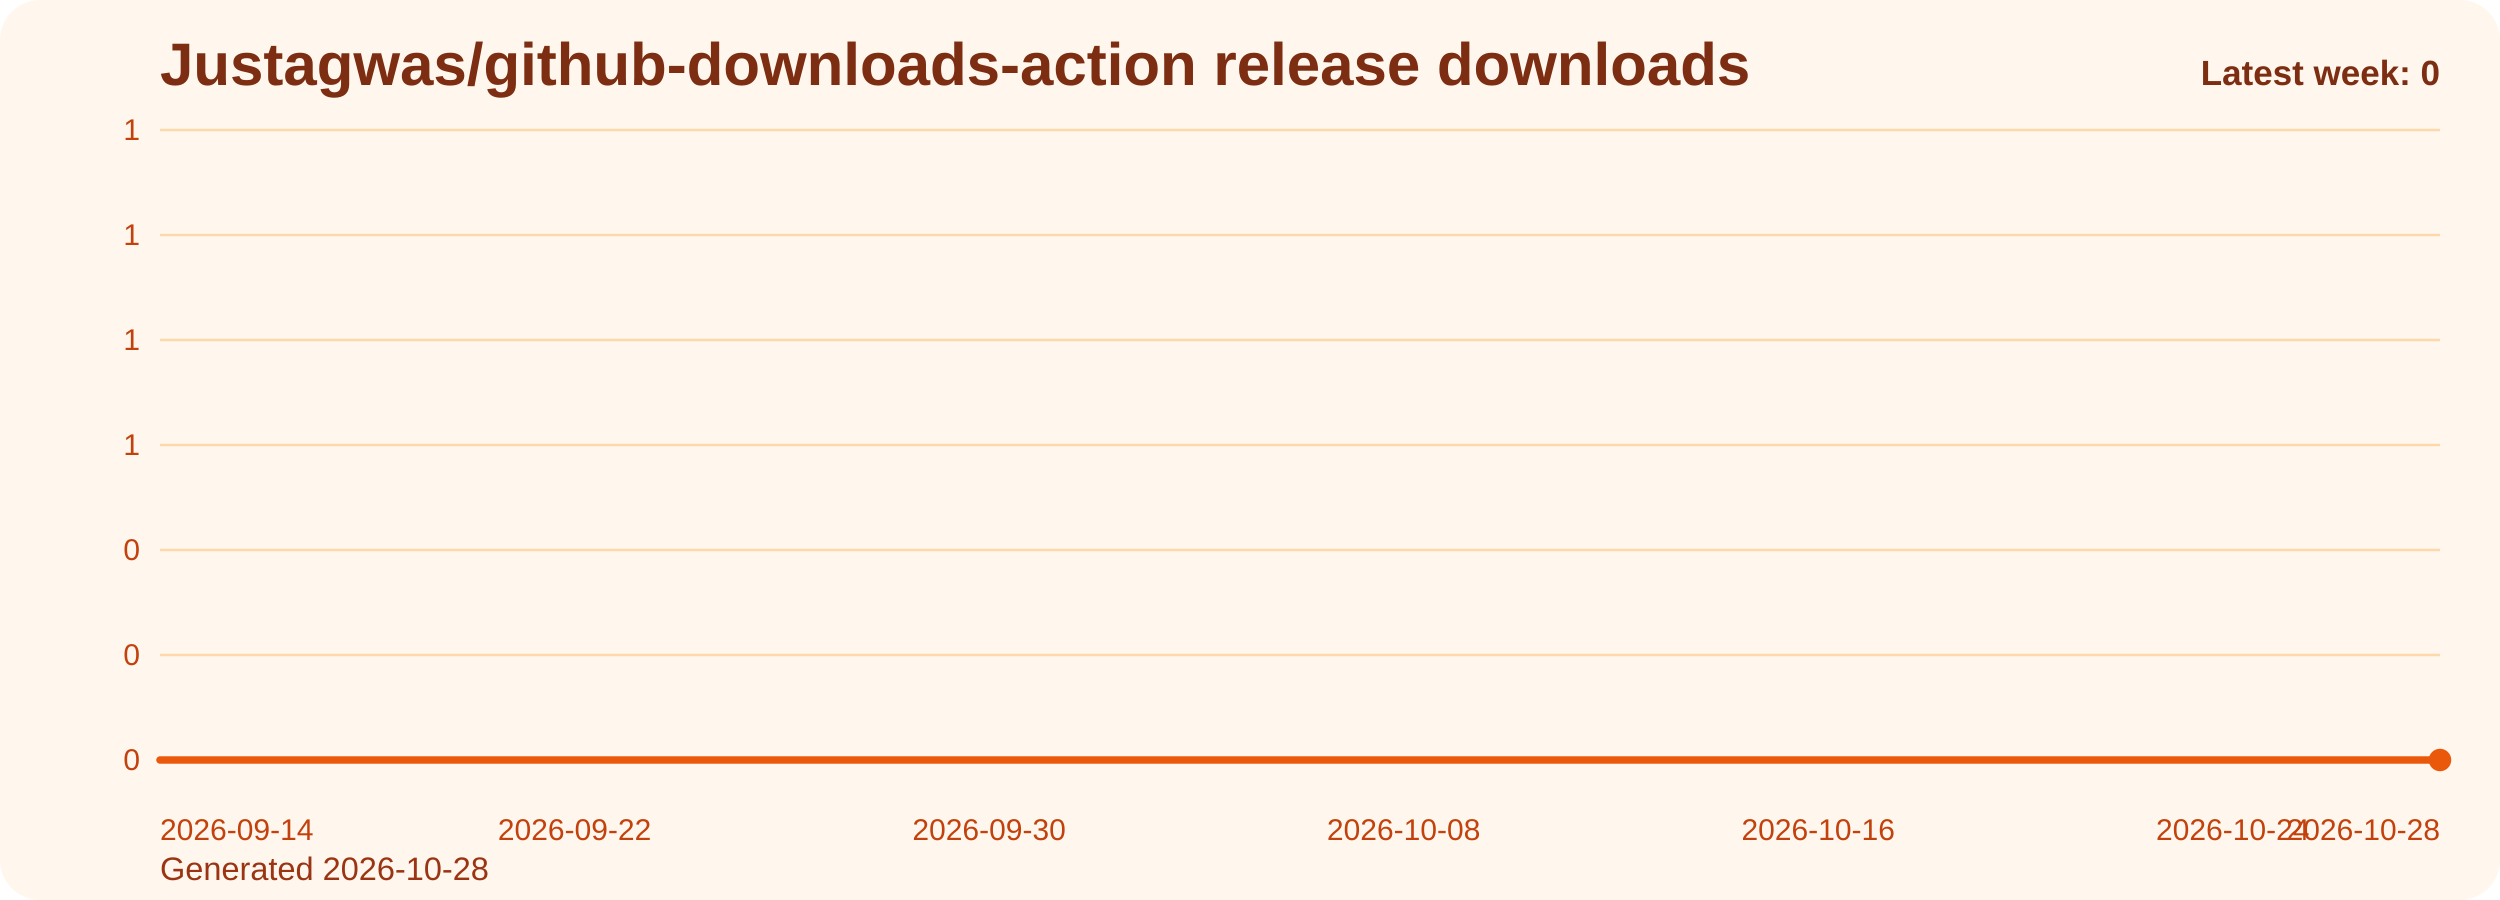
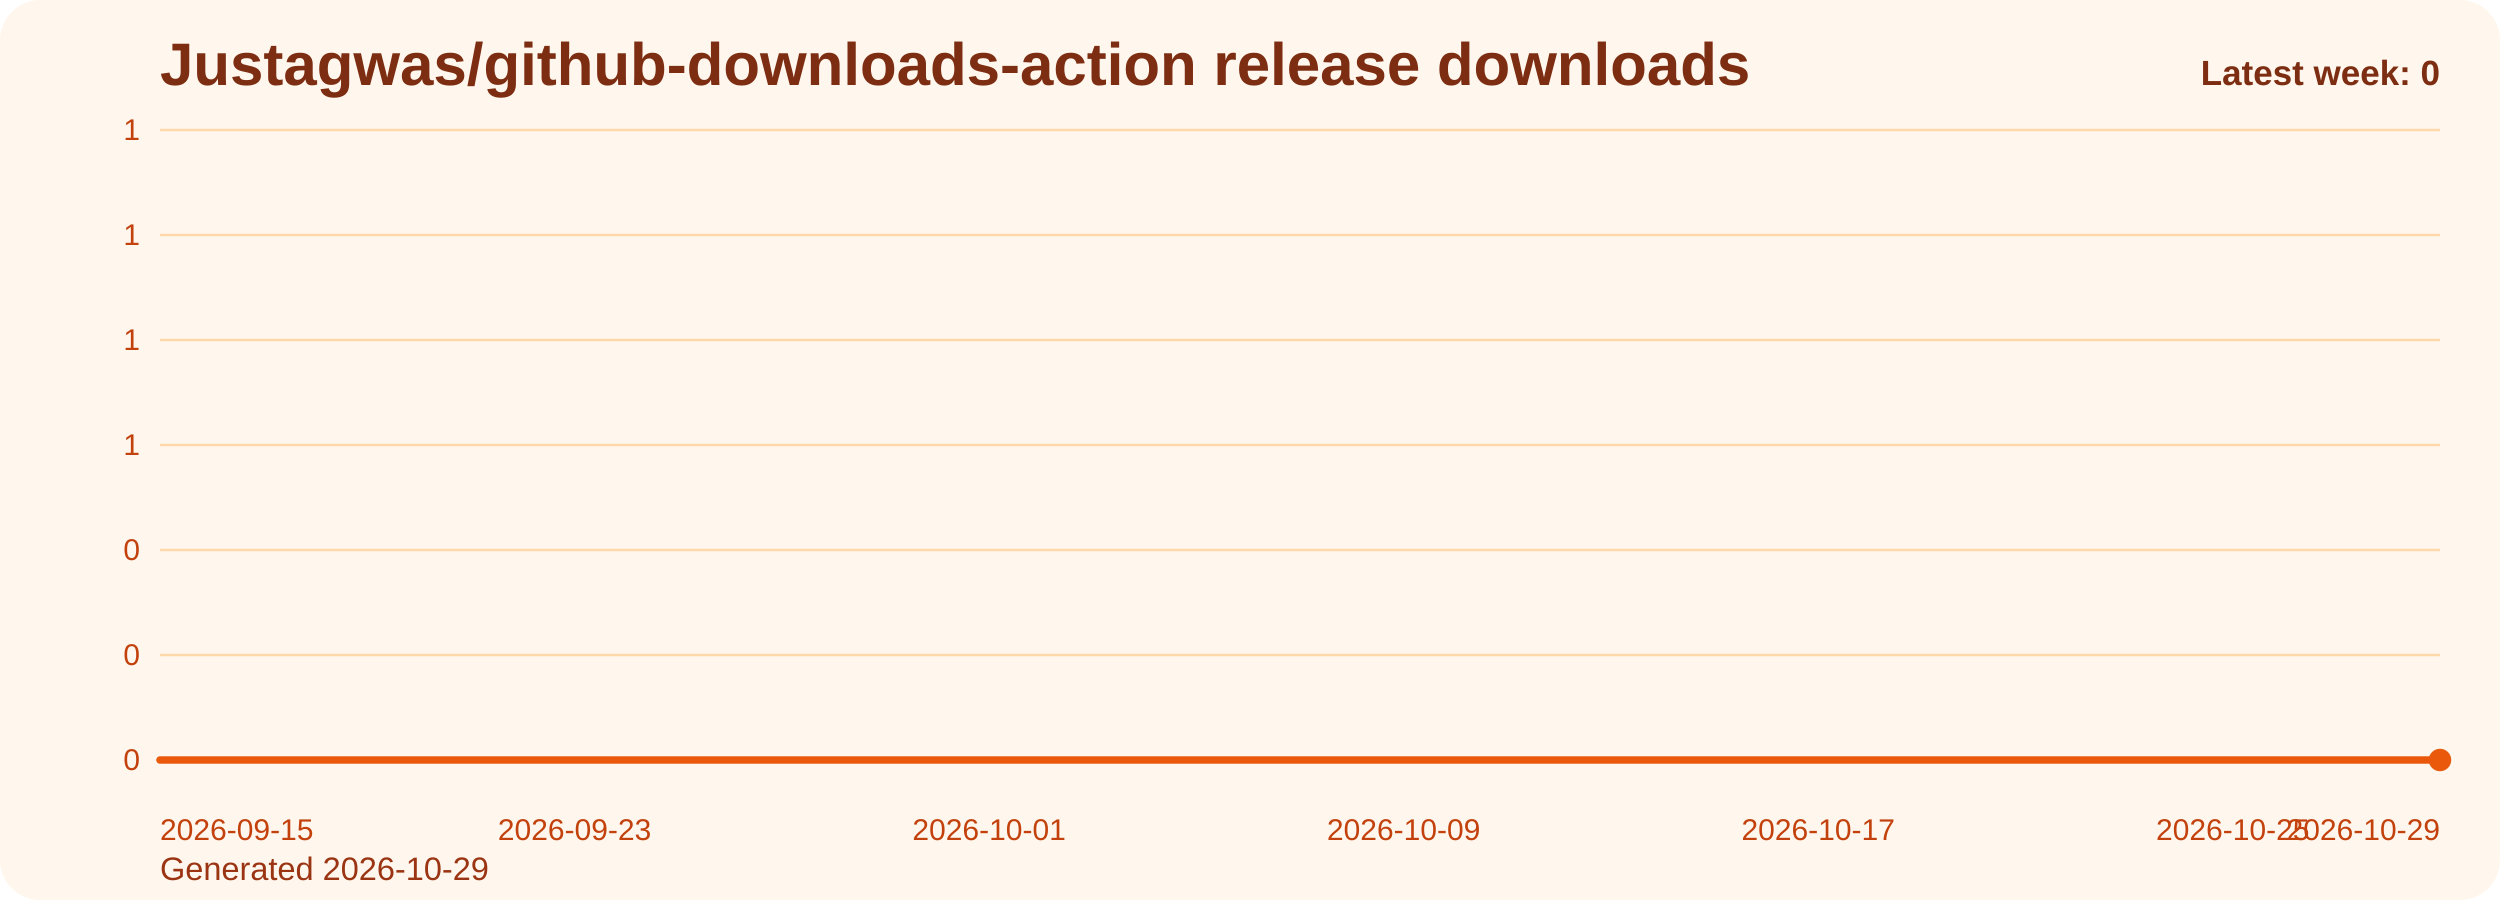
<svg xmlns="http://www.w3.org/2000/svg" viewBox="0 0 1000 360" role="img" aria-label="Justagwas/github-downloads-action release downloads chart">
  <defs>
    <linearGradient id="fill-weekly-orange" x1="0" y1="0" x2="0" y2="1">
      <stop offset="0%" stop-color="#f97316" stop-opacity="0.32" />
      <stop offset="100%" stop-color="#f97316" stop-opacity="0.05" />
    </linearGradient>
    <style>
      .bg { fill: #fff7ed; }
      .title { font: 700 24px Arial, sans-serif; fill: #7c2d12; }
      .sub { font: 400 13px Arial, sans-serif; fill: #9a3412; }
      .grid { stroke: #fed7aa; stroke-width: 1; }
      .axis { font: 400 12px Arial, sans-serif; fill: #c2410c; }
      .line { fill: none; stroke: #ea580c; stroke-width: 3; stroke-linecap: round; stroke-linejoin: round; }
      .dot { fill: #ea580c; }
      .value { font: 600 11px Arial, sans-serif; fill: #9a3412; }
      .latest { font: 700 14px Arial, sans-serif; fill: #7c2d12; }
    </style>
  </defs>
  <rect class="bg" x="0" y="0" width="1000" height="360" rx="16" />
  <text class="title" x="64" y="34">Justagwas/github-downloads-action release downloads</text>
-   <text class="sub" x="64" y="352">Generated 2026-10-28</text>
+   <text class="sub" x="64" y="352">Generated 2026-10-29</text>
  <line x1="64" y1="52.00" x2="976" y2="52.00" class="grid" />
  <text x="56" y="56.00" text-anchor="end" class="axis">1</text>
  <line x1="64" y1="94.00" x2="976" y2="94.00" class="grid" />
  <text x="56" y="98.00" text-anchor="end" class="axis">1</text>
  <line x1="64" y1="136.00" x2="976" y2="136.00" class="grid" />
  <text x="56" y="140.00" text-anchor="end" class="axis">1</text>
  <line x1="64" y1="178.00" x2="976" y2="178.00" class="grid" />
  <text x="56" y="182.00" text-anchor="end" class="axis">1</text>
  <line x1="64" y1="220.00" x2="976" y2="220.00" class="grid" />
  <text x="56" y="224.00" text-anchor="end" class="axis">0</text>
  <line x1="64" y1="262.00" x2="976" y2="262.00" class="grid" />
  <text x="56" y="266.00" text-anchor="end" class="axis">0</text>
  <line x1="64" y1="304.00" x2="976" y2="304.00" class="grid" />
  <text x="56" y="308.00" text-anchor="end" class="axis">0</text>
  <path d="M 64.00 304 L 64.00 304.00 L 84.73 304.00 L 105.45 304.00 L 126.18 304.00 L 146.91 304.00 L 167.64 304.00 L 188.36 304.00 L 209.09 304.00 L 229.82 304.00 L 250.55 304.00 L 271.27 304.00 L 292.00 304.00 L 312.73 304.00 L 333.45 304.00 L 354.18 304.00 L 374.91 304.00 L 395.64 304.00 L 416.36 304.00 L 437.09 304.00 L 457.82 304.00 L 478.55 304.00 L 499.27 304.00 L 520.00 304.00 L 540.73 304.00 L 561.45 304.00 L 582.18 304.00 L 602.91 304.00 L 623.64 304.00 L 644.36 304.00 L 665.09 304.00 L 685.82 304.00 L 706.55 304.00 L 727.27 304.00 L 748.00 304.00 L 768.73 304.00 L 789.45 304.00 L 810.18 304.00 L 830.91 304.00 L 851.64 304.00 L 872.36 304.00 L 893.09 304.00 L 913.82 304.00 L 934.55 304.00 L 955.27 304.00 L 976.00 304.00 L 976.00 304 Z" fill="url(#fill-weekly-orange)" />
  <polyline class="line" points="64.00,304.00 84.73,304.00 105.45,304.00 126.18,304.00 146.91,304.00 167.64,304.00 188.36,304.00 209.09,304.00 229.82,304.00 250.55,304.00 271.27,304.00 292.00,304.00 312.73,304.00 333.45,304.00 354.18,304.00 374.91,304.00 395.64,304.00 416.36,304.00 437.09,304.00 457.82,304.00 478.55,304.00 499.27,304.00 520.00,304.00 540.73,304.00 561.45,304.00 582.18,304.00 602.91,304.00 623.64,304.00 644.36,304.00 665.09,304.00 685.82,304.00 706.55,304.00 727.27,304.00 748.00,304.00 768.73,304.00 789.45,304.00 810.18,304.00 830.91,304.00 851.64,304.00 872.36,304.00 893.09,304.00 913.82,304.00 934.55,304.00 955.27,304.00 976.00,304.00" />
  <circle class="dot" cx="976.00" cy="304.00" r="4.5" />
-   <text class="axis" x="64.00" y="336" text-anchor="start">2026-09-14</text>
-   <text class="axis" x="229.82" y="336" text-anchor="middle">2026-09-22</text>
-   <text class="axis" x="395.64" y="336" text-anchor="middle">2026-09-30</text>
-   <text class="axis" x="561.45" y="336" text-anchor="middle">2026-10-08</text>
-   <text class="axis" x="727.27" y="336" text-anchor="middle">2026-10-16</text>
-   <text class="axis" x="893.09" y="336" text-anchor="middle">2026-10-24</text>
-   <text class="axis" x="976.00" y="336" text-anchor="end">2026-10-28</text>
+   <text class="axis" x="64.00" y="336" text-anchor="start">2026-09-15</text>
+   <text class="axis" x="229.82" y="336" text-anchor="middle">2026-09-23</text>
+   <text class="axis" x="395.64" y="336" text-anchor="middle">2026-10-01</text>
+   <text class="axis" x="561.45" y="336" text-anchor="middle">2026-10-09</text>
+   <text class="axis" x="727.27" y="336" text-anchor="middle">2026-10-17</text>
+   <text class="axis" x="893.09" y="336" text-anchor="middle">2026-10-25</text>
+   <text class="axis" x="976.00" y="336" text-anchor="end">2026-10-29</text>
  <text class="latest" x="976" y="34" text-anchor="end">Latest week: 0</text>
</svg>
